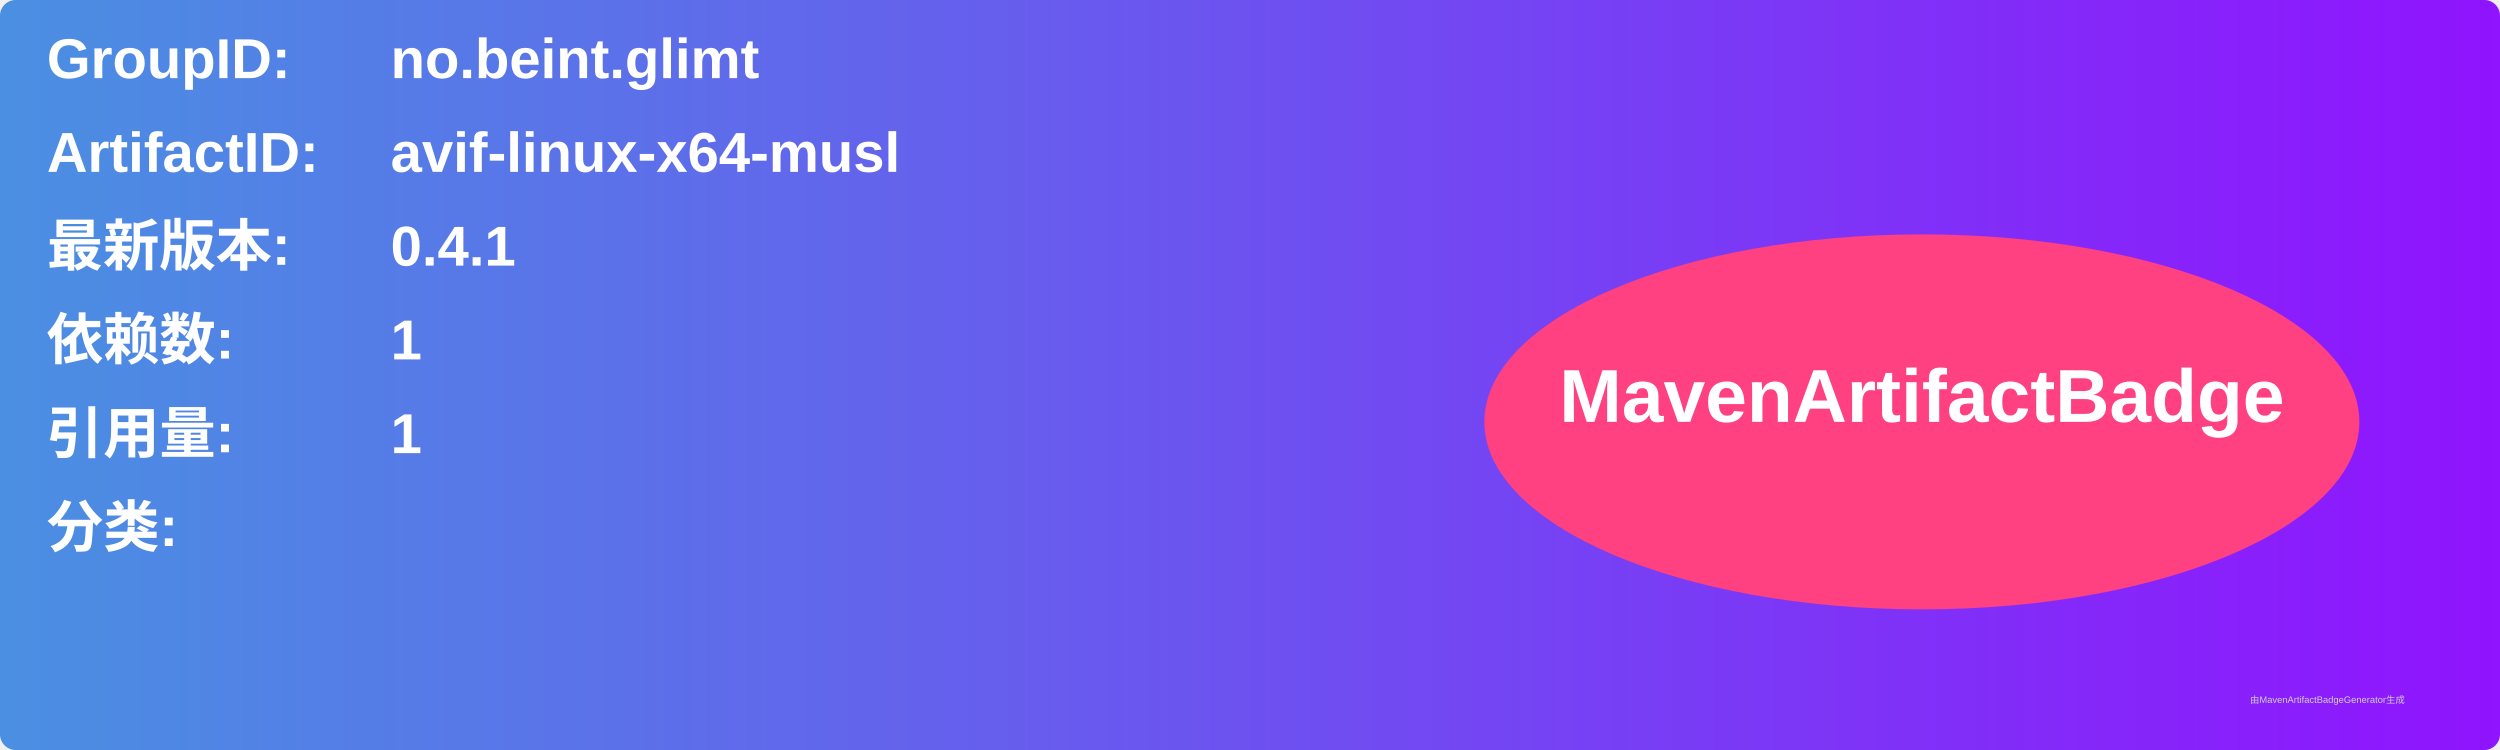
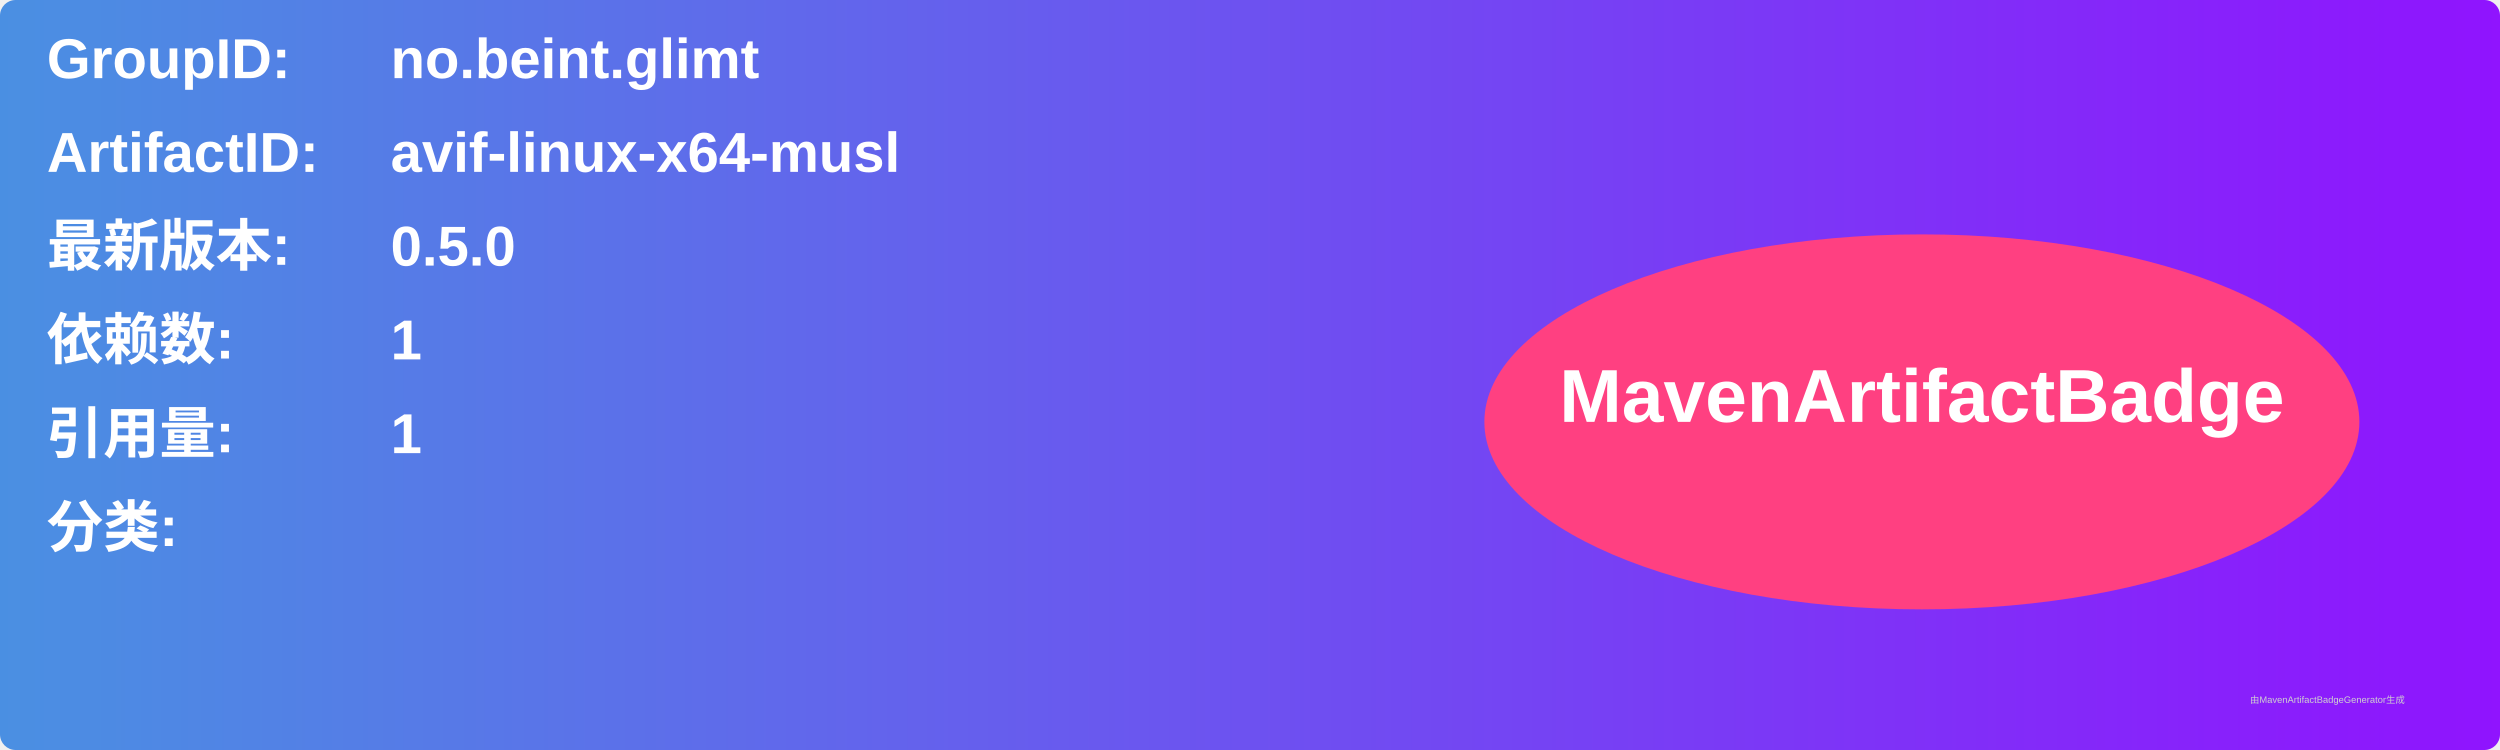
<svg xmlns="http://www.w3.org/2000/svg" width="800" height="240" viewBox="0 0 800 240">
  <linearGradient id="grad" x1="0%" y1="0%" x2="100%" y2="0%">
    <stop offset="0%" stop-color="#4a90e2" />
    <stop offset="100%" stop-color="#9013fe" />
  </linearGradient>
  <rect width="100%" height="100%" rx="5" ry="5" fill="url(#grad)" />
  <g transform="translate(15, 15)">
    <text x="0" y="10" font-family="Arial" font-size="18" fill="white" font-weight="bold" width="260">GroupID:</text>
    <text x="110" y="10" font-family="Arial" font-size="18" fill="white" font-weight="bold" width="460">no.beint.glimt</text>
    <text x="0" y="40" font-family="Arial" font-size="18" fill="white" font-weight="bold" width="260">ArtifactID:</text>
    <text x="110" y="40" font-family="Arial" font-size="18" fill="white" font-weight="bold" width="460">avif-linux-x64-musl</text>
    <text x="0" y="70" font-family="Arial" font-size="18" fill="white" font-weight="bold">最新版本:</text>
    <text x="110" y="70" font-family="Arial" font-size="18" fill="white" font-weight="bold">
-       <tspan font-weight="bold">0.4.1</tspan>
+       <tspan font-weight="bold">0.5.0</tspan>
    </text>
    <text x="0" y="100" font-family="Arial" font-size="18" fill="white" font-weight="bold">依赖数: </text>
    <text x="110" y="100" font-family="Arial" font-size="18" fill="white">
      <tspan font-weight="bold">1</tspan>
    </text>
    <text x="0" y="130" font-family="Arial" font-size="18" fill="white" font-weight="bold">引用量: </text>
    <text x="110" y="130" font-family="Arial" font-size="18" fill="white">
      <tspan font-weight="bold">1</tspan>
    </text>
    <text x="0" y="160" font-family="Arial" font-size="18" fill="white" font-weight="bold">分类:</text>
    <text x="10" y="190" font-family="Arial" font-size="10" fill="white">
      <tspan font-weight="bold" />
    </text>
    <ellipse cx="600" cy="120" rx="140" ry="60" fill="#ff4081" />
    <text x="600" y="120" text-anchor="middle" font-family="Arial" font-size="24" fill="white" font-weight="bold">MavenArtifactBadge</text>
  </g>
  <text x="720" y="225" font-family="Arial" font-size="3" fill="#d0d0d0">由MavenArtifactBadgeGenerator生成</text>
</svg>
